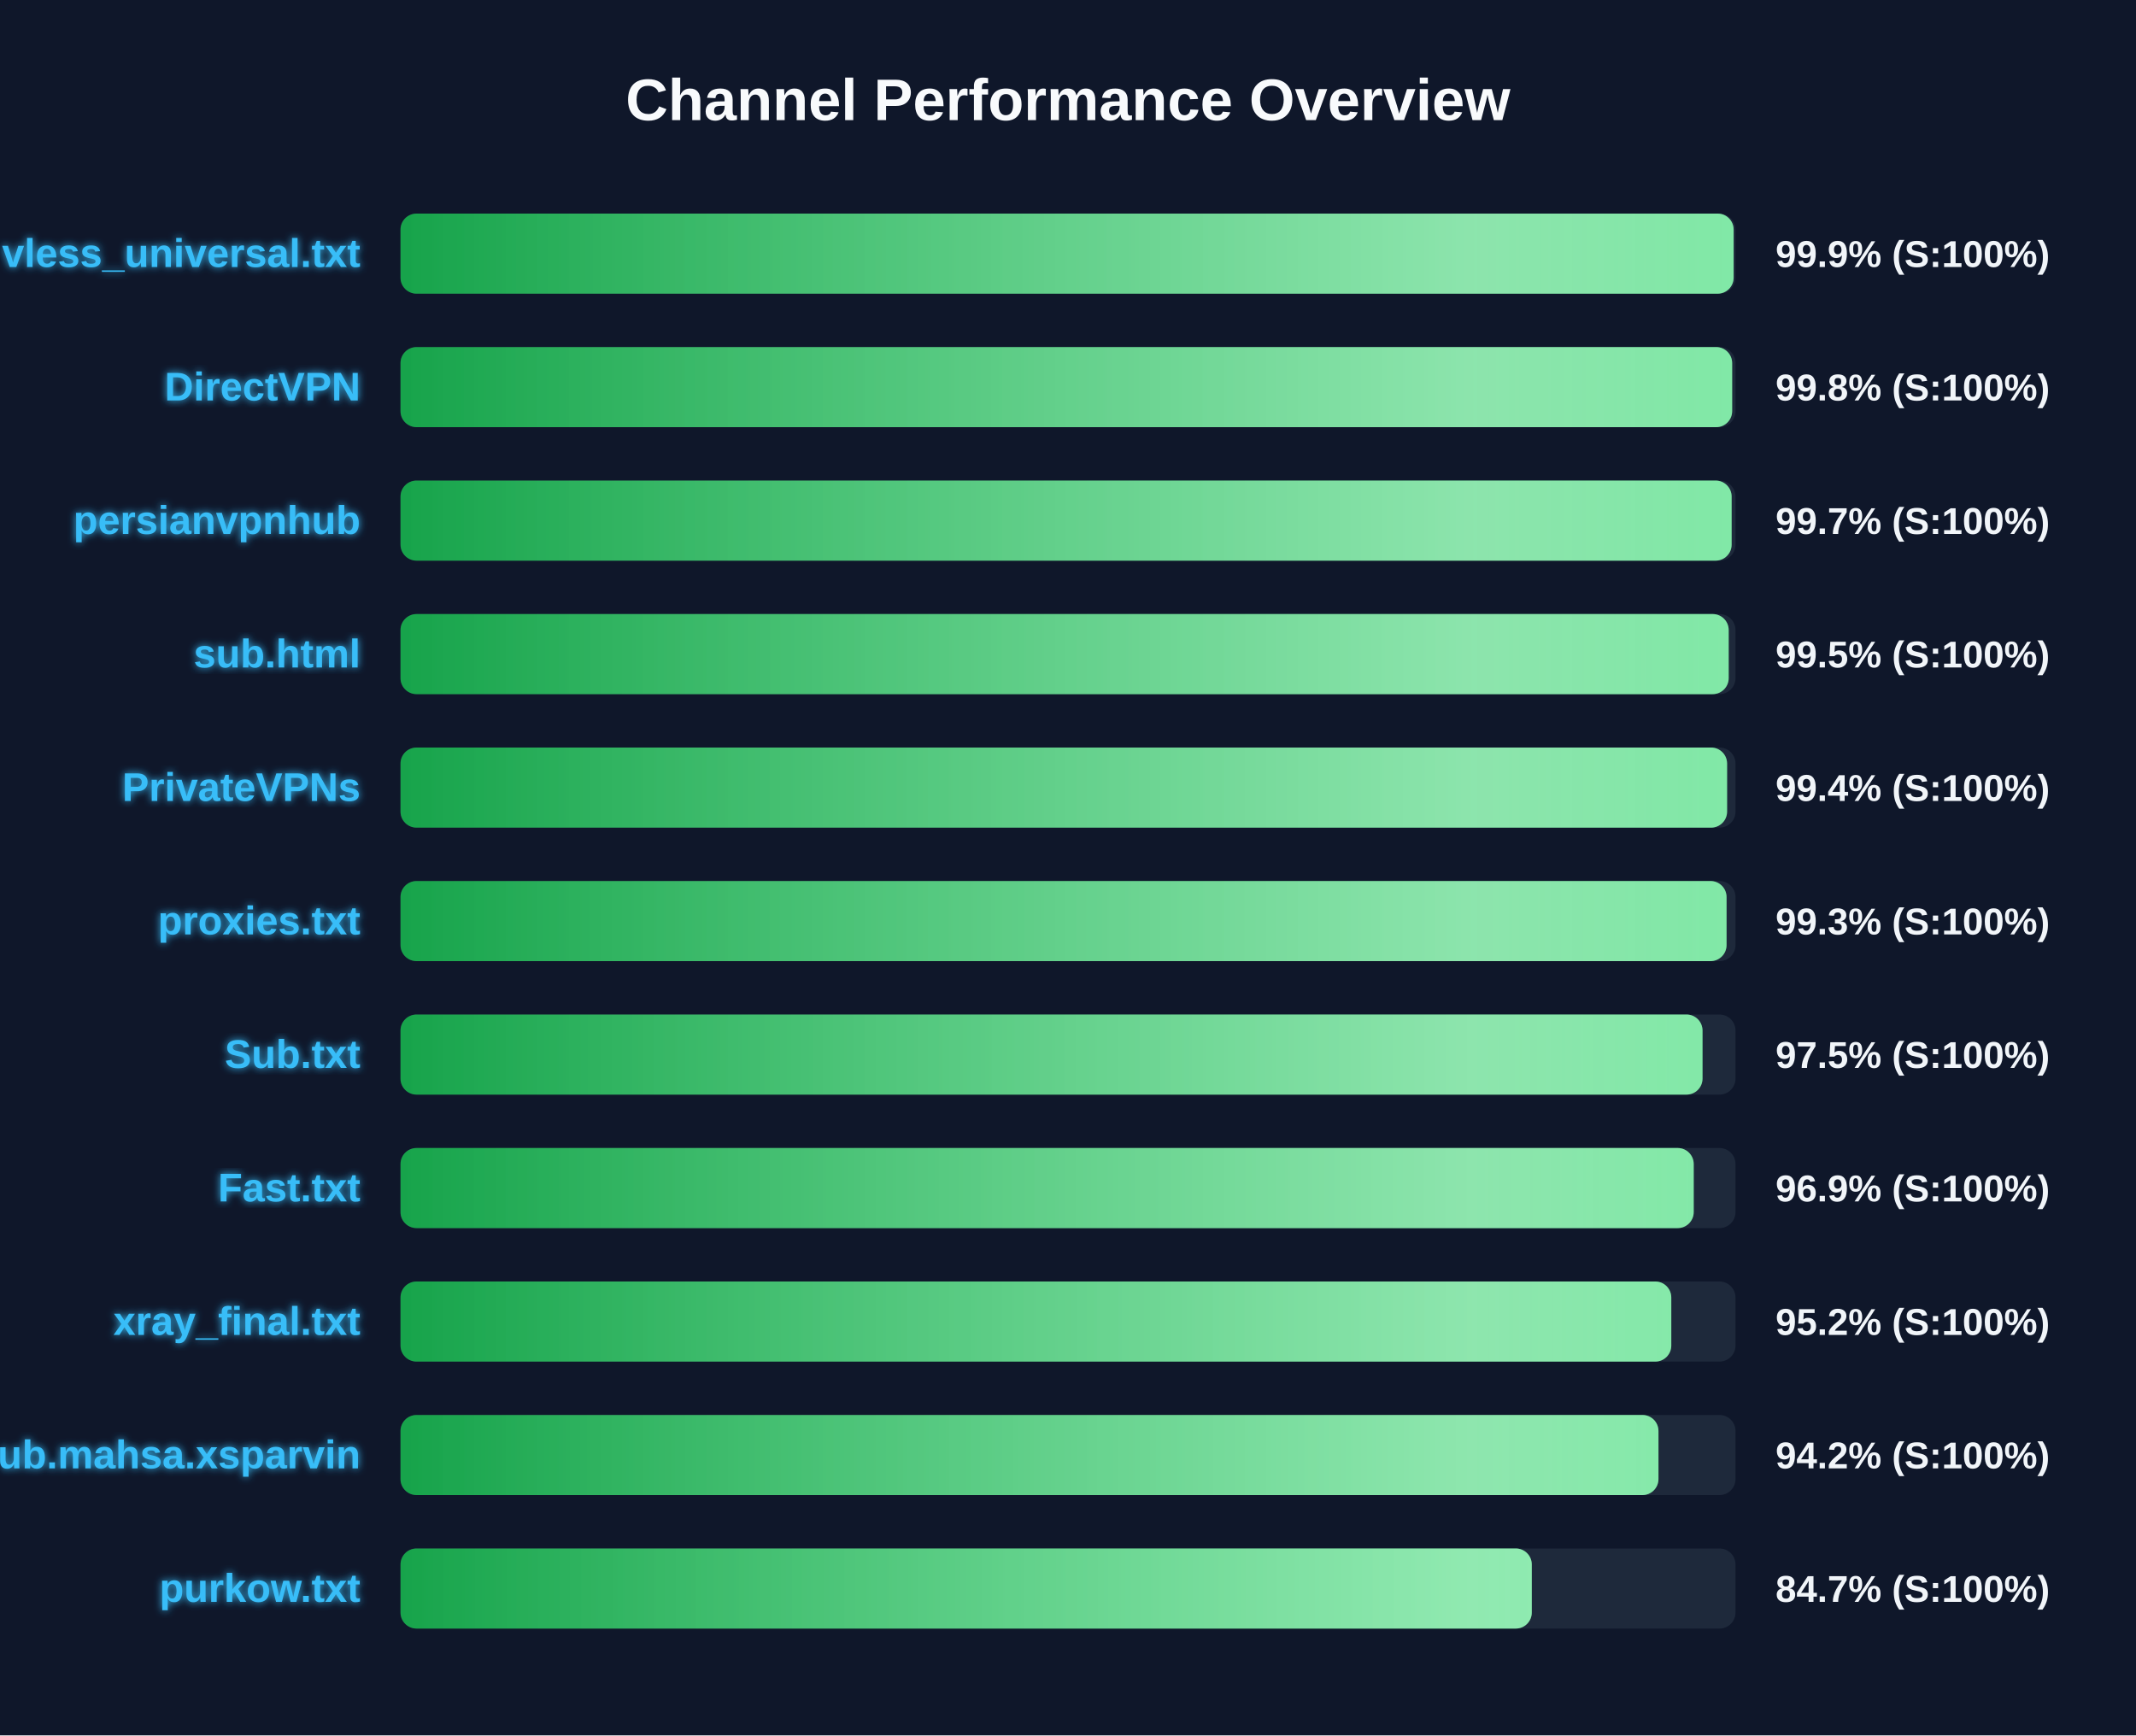
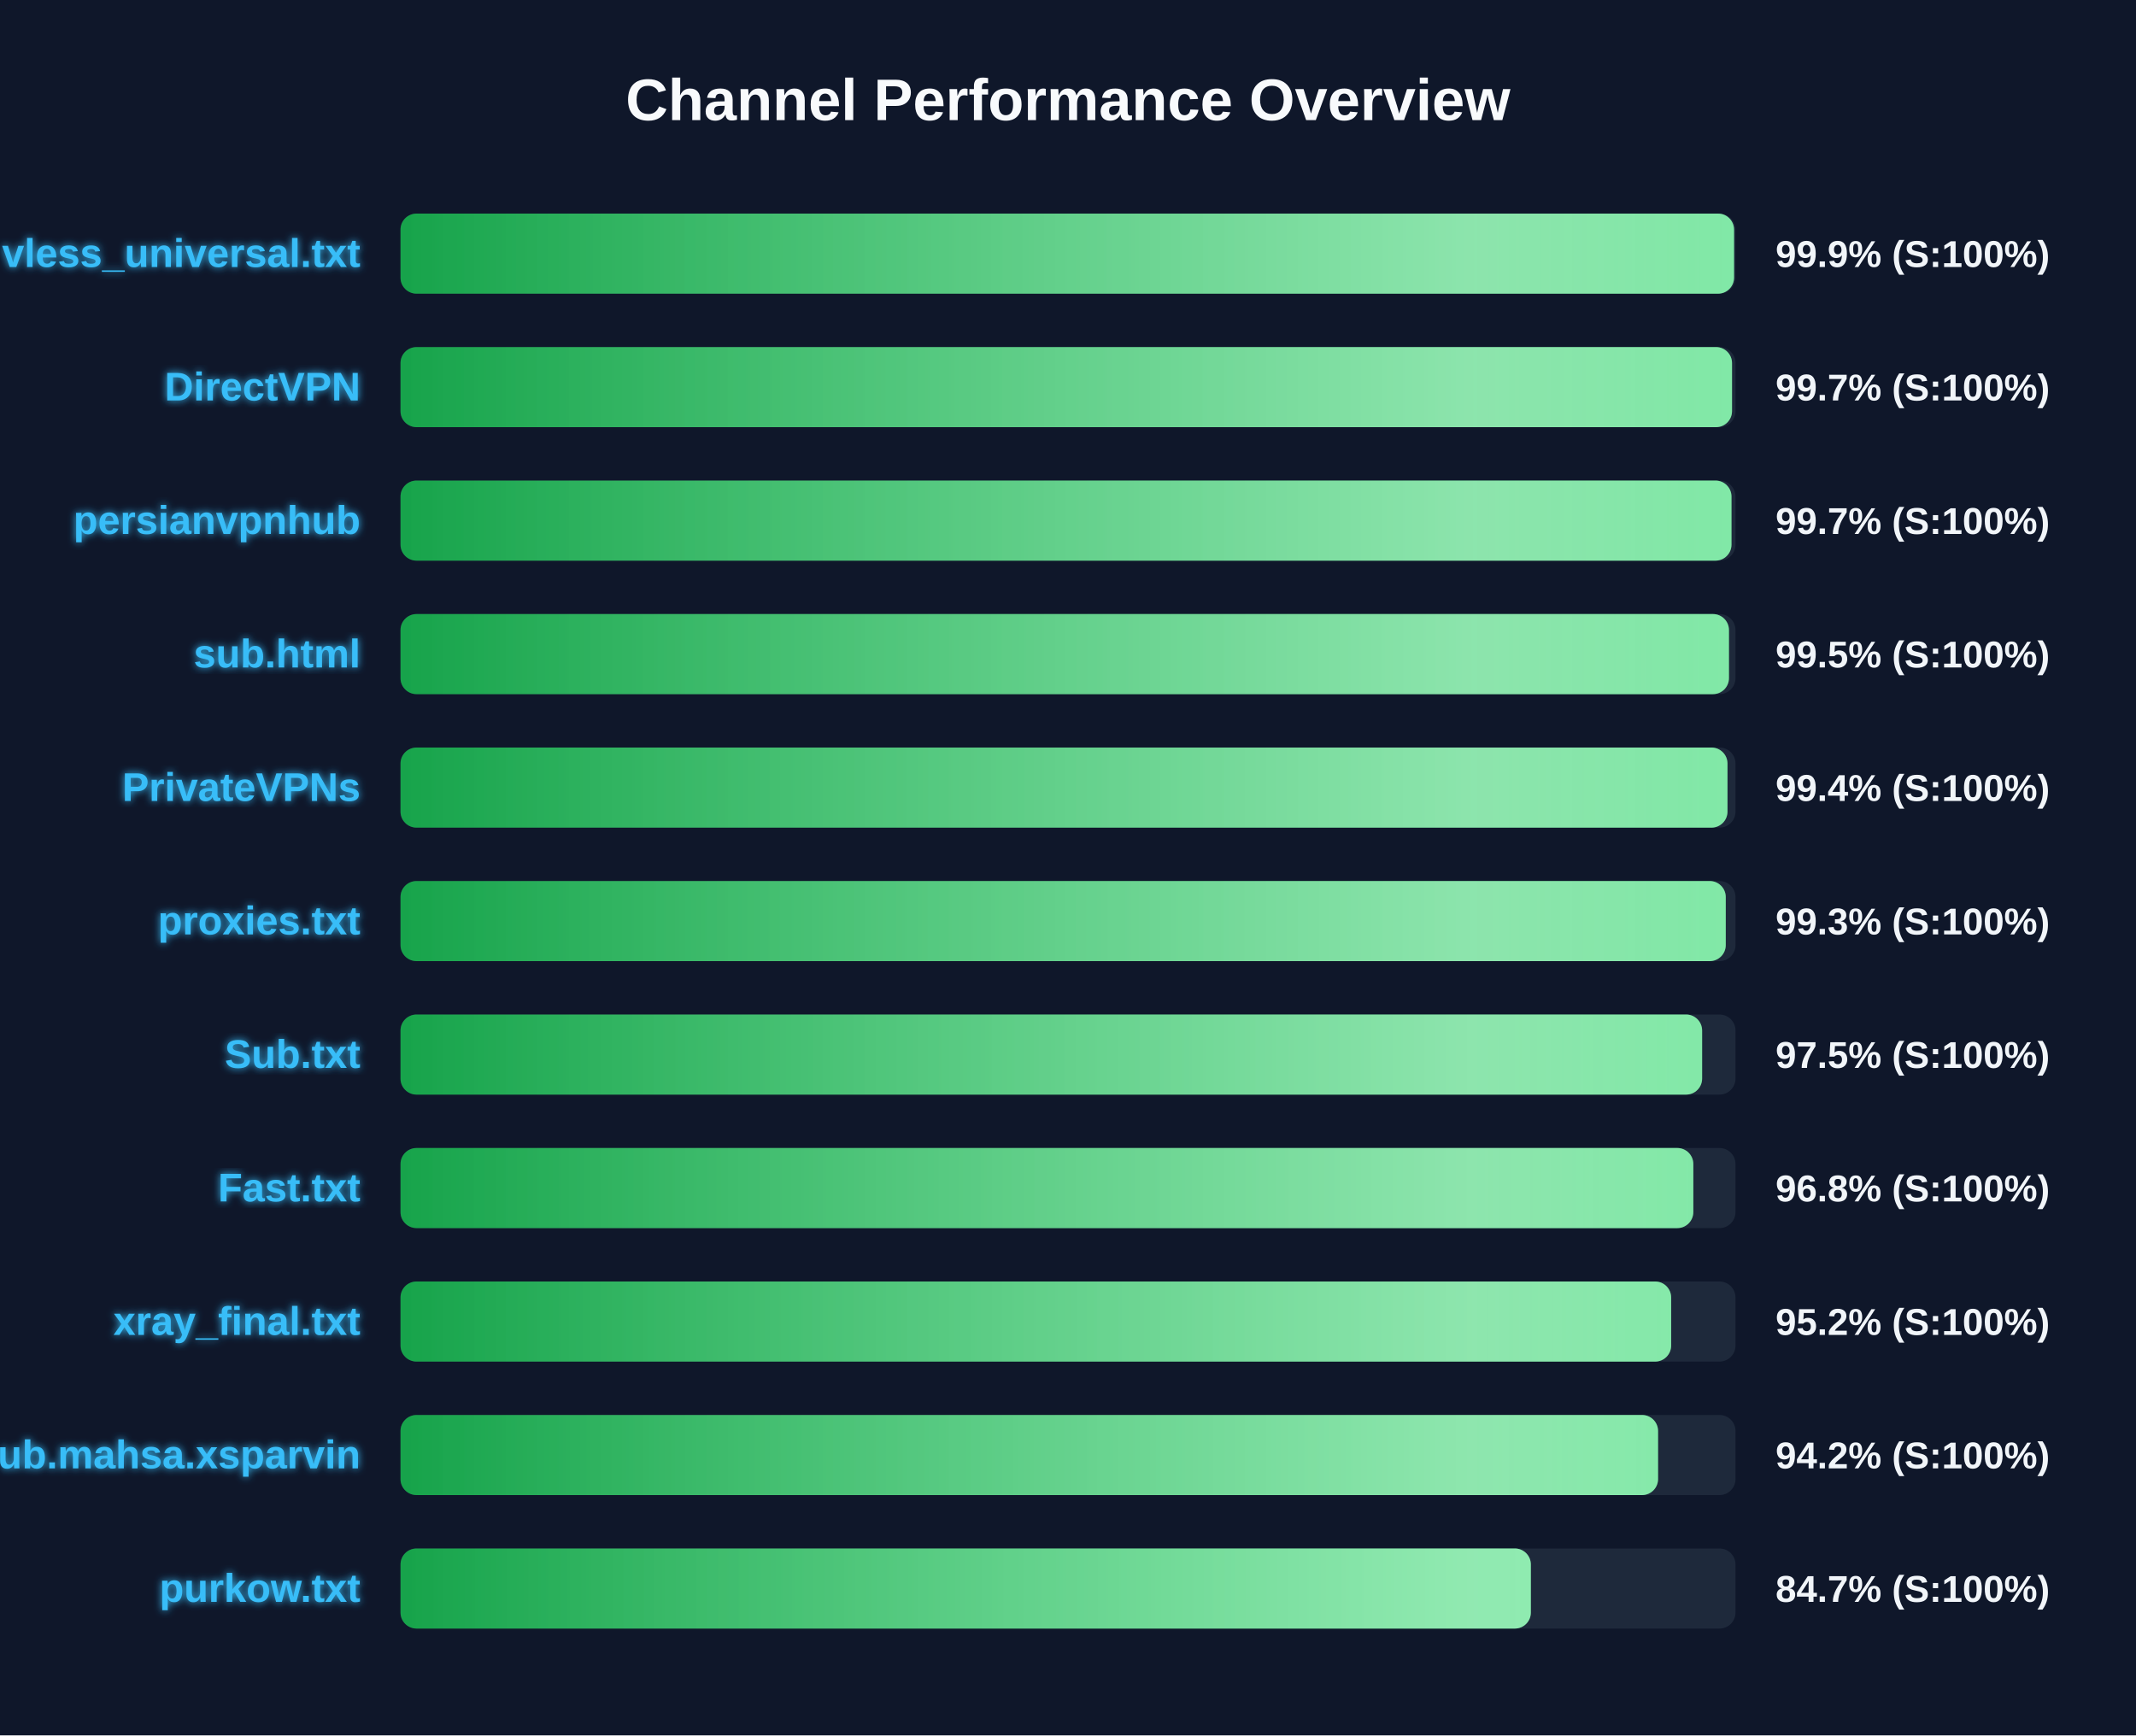
<svg xmlns="http://www.w3.org/2000/svg" width="800" height="650" version="1.1">
  <defs>
    <linearGradient id="grad-green" x1="0%" y1="0%" x2="100%" y2="0%">
      <stop offset="0%" stop-color="#16a34a" />
      <stop offset="100%" stop-color="#4ade80" />
    </linearGradient>
    <linearGradient id="grad-yellow" x1="0%" y1="0%" x2="100%" y2="0%">
      <stop offset="0%" stop-color="#ca8a04" />
      <stop offset="100%" stop-color="#fde047" />
    </linearGradient>
    <linearGradient id="grad-red" x1="0%" y1="0%" x2="100%" y2="0%">
      <stop offset="0%" stop-color="#dc2626" />
      <stop offset="100%" stop-color="#f87171" />
    </linearGradient>
    <linearGradient id="shimmer" x1="0%" y1="0%" x2="100%" y2="0%">
      <stop offset="0%" stop-color="rgba(255,255,255,0)" />
      <stop offset="50%" stop-color="rgba(255,255,255,0.4)" />
      <stop offset="100%" stop-color="rgba(255,255,255,0)" />
    </linearGradient>
    <filter id="glow" x="-20%" y="-20%" width="140%" height="140%">
      <feGaussianBlur stdDeviation="1.5" result="blur" />
      <feComposite in="SourceGraphic" in2="blur" operator="over" />
    </filter>
  </defs>
  <style>
        .bg-rect { fill: #0f172a; }
        .title { font: bold 22px 'Segoe UI', Arial, sans-serif; fill: #f8fafc; }
        .row { font: bold 15px 'Segoe UI', Arial, sans-serif; fill: #38bdf8; filter: url(#glow); }
        .score { font: bold 14px 'Segoe UI', Arial, sans-serif; fill: #f1f5f9; }
        @keyframes shimmer-anim {
            0% { transform: translateX(-100%); }
            100% { transform: translateX(200%); }
        }
        .shimmer-rect {
            animation: shimmer-anim 2.5s infinite linear;
        }
    </style>
  <rect width="100%" height="100%" class="bg-rect" />
  <text x="400" y="45" text-anchor="middle" class="title">Channel Performance Overview</text>
  <rect x="150" y="80" width="500" height="30" fill="#1e293b" rx="6" />
  <clipPath id="clip-0">
-     <rect x="150" y="80" width="499.3" height="30" rx="6" />
+     <rect x="150" y="80" width="499.45" height="30" rx="6" />
  </clipPath>
-   <rect x="150" y="80" width="499.3" height="30" fill="url(#grad-green)" rx="6" />
+   <rect x="150" y="80" width="499.45" height="30" fill="url(#grad-green)" rx="6" />
  <g clip-path="url(#clip-0)">
    <rect x="150" y="80" width="100%" height="30" fill="url(#shimmer)" class="shimmer-rect" />
  </g>
  <text x="135" y="100" text-anchor="end" class="row">vless_universal.txt</text>
  <text x="665" y="100" text-anchor="start" class="score">99.9% (S:100%)</text>
  <rect x="150" y="130" width="500" height="30" fill="#1e293b" rx="6" />
  <clipPath id="clip-1">
-     <rect x="150" y="130" width="498.75" height="30" rx="6" />
+     <rect x="150" y="130" width="498.7" height="30" rx="6" />
  </clipPath>
-   <rect x="150" y="130" width="498.75" height="30" fill="url(#grad-green)" rx="6" />
+   <rect x="150" y="130" width="498.7" height="30" fill="url(#grad-green)" rx="6" />
  <g clip-path="url(#clip-1)">
    <rect x="150" y="130" width="100%" height="30" fill="url(#shimmer)" class="shimmer-rect" />
  </g>
  <text x="135" y="150" text-anchor="end" class="row">DirectVPN</text>
-   <text x="665" y="150" text-anchor="start" class="score">99.8% (S:100%)</text>
+   <text x="665" y="150" text-anchor="start" class="score">99.7% (S:100%)</text>
  <rect x="150" y="180" width="500" height="30" fill="#1e293b" rx="6" />
  <clipPath id="clip-2">
-     <rect x="150" y="180" width="498.55" height="30" rx="6" />
+     <rect x="150" y="180" width="498.5" height="30" rx="6" />
  </clipPath>
-   <rect x="150" y="180" width="498.55" height="30" fill="url(#grad-green)" rx="6" />
+   <rect x="150" y="180" width="498.5" height="30" fill="url(#grad-green)" rx="6" />
  <g clip-path="url(#clip-2)">
    <rect x="150" y="180" width="100%" height="30" fill="url(#shimmer)" class="shimmer-rect" />
  </g>
  <text x="135" y="200" text-anchor="end" class="row">persianvpnhub</text>
  <text x="665" y="200" text-anchor="start" class="score">99.7% (S:100%)</text>
  <rect x="150" y="230" width="500" height="30" fill="#1e293b" rx="6" />
  <clipPath id="clip-3">
-     <rect x="150" y="230" width="497.45" height="30" rx="6" />
+     <rect x="150" y="230" width="497.55" height="30" rx="6" />
  </clipPath>
-   <rect x="150" y="230" width="497.45" height="30" fill="url(#grad-green)" rx="6" />
+   <rect x="150" y="230" width="497.55" height="30" fill="url(#grad-green)" rx="6" />
  <g clip-path="url(#clip-3)">
    <rect x="150" y="230" width="100%" height="30" fill="url(#shimmer)" class="shimmer-rect" />
  </g>
  <text x="135" y="250" text-anchor="end" class="row">sub.html</text>
  <text x="665" y="250" text-anchor="start" class="score">99.5% (S:100%)</text>
  <rect x="150" y="280" width="500" height="30" fill="#1e293b" rx="6" />
  <clipPath id="clip-4">
-     <rect x="150" y="280" width="496.85" height="30" rx="6" />
+     <rect x="150" y="280" width="497.0" height="30" rx="6" />
  </clipPath>
-   <rect x="150" y="280" width="496.85" height="30" fill="url(#grad-green)" rx="6" />
+   <rect x="150" y="280" width="497.0" height="30" fill="url(#grad-green)" rx="6" />
  <g clip-path="url(#clip-4)">
    <rect x="150" y="280" width="100%" height="30" fill="url(#shimmer)" class="shimmer-rect" />
  </g>
  <text x="135" y="300" text-anchor="end" class="row">PrivateVPNs</text>
  <text x="665" y="300" text-anchor="start" class="score">99.4% (S:100%)</text>
  <rect x="150" y="330" width="500" height="30" fill="#1e293b" rx="6" />
  <clipPath id="clip-5">
-     <rect x="150" y="330" width="496.65" height="30" rx="6" />
+     <rect x="150" y="330" width="496.35" height="30" rx="6" />
  </clipPath>
-   <rect x="150" y="330" width="496.65" height="30" fill="url(#grad-green)" rx="6" />
+   <rect x="150" y="330" width="496.35" height="30" fill="url(#grad-green)" rx="6" />
  <g clip-path="url(#clip-5)">
    <rect x="150" y="330" width="100%" height="30" fill="url(#shimmer)" class="shimmer-rect" />
  </g>
  <text x="135" y="350" text-anchor="end" class="row">proxies.txt</text>
  <text x="665" y="350" text-anchor="start" class="score">99.3% (S:100%)</text>
  <rect x="150" y="380" width="500" height="30" fill="#1e293b" rx="6" />
  <clipPath id="clip-6">
-     <rect x="150" y="380" width="487.65" height="30" rx="6" />
+     <rect x="150" y="380" width="487.5" height="30" rx="6" />
  </clipPath>
-   <rect x="150" y="380" width="487.65" height="30" fill="url(#grad-green)" rx="6" />
+   <rect x="150" y="380" width="487.5" height="30" fill="url(#grad-green)" rx="6" />
  <g clip-path="url(#clip-6)">
    <rect x="150" y="380" width="100%" height="30" fill="url(#shimmer)" class="shimmer-rect" />
  </g>
  <text x="135" y="400" text-anchor="end" class="row">Sub.txt</text>
  <text x="665" y="400" text-anchor="start" class="score">97.5% (S:100%)</text>
  <rect x="150" y="430" width="500" height="30" fill="#1e293b" rx="6" />
  <clipPath id="clip-7">
-     <rect x="150" y="430" width="484.35" height="30" rx="6" />
+     <rect x="150" y="430" width="484.2" height="30" rx="6" />
  </clipPath>
-   <rect x="150" y="430" width="484.35" height="30" fill="url(#grad-green)" rx="6" />
+   <rect x="150" y="430" width="484.2" height="30" fill="url(#grad-green)" rx="6" />
  <g clip-path="url(#clip-7)">
    <rect x="150" y="430" width="100%" height="30" fill="url(#shimmer)" class="shimmer-rect" />
  </g>
  <text x="135" y="450" text-anchor="end" class="row">Fast.txt</text>
-   <text x="665" y="450" text-anchor="start" class="score">96.9% (S:100%)</text>
+   <text x="665" y="450" text-anchor="start" class="score">96.8% (S:100%)</text>
  <rect x="150" y="480" width="500" height="30" fill="#1e293b" rx="6" />
  <clipPath id="clip-8">
-     <rect x="150" y="480" width="475.95" height="30" rx="6" />
+     <rect x="150" y="480" width="475.9" height="30" rx="6" />
  </clipPath>
-   <rect x="150" y="480" width="475.95" height="30" fill="url(#grad-green)" rx="6" />
+   <rect x="150" y="480" width="475.9" height="30" fill="url(#grad-green)" rx="6" />
  <g clip-path="url(#clip-8)">
    <rect x="150" y="480" width="100%" height="30" fill="url(#shimmer)" class="shimmer-rect" />
  </g>
  <text x="135" y="500" text-anchor="end" class="row">xray_final.txt</text>
  <text x="665" y="500" text-anchor="start" class="score">95.2% (S:100%)</text>
  <rect x="150" y="530" width="500" height="30" fill="#1e293b" rx="6" />
  <clipPath id="clip-9">
-     <rect x="150" y="530" width="471.15" height="30" rx="6" />
+     <rect x="150" y="530" width="471.0" height="30" rx="6" />
  </clipPath>
-   <rect x="150" y="530" width="471.15" height="30" fill="url(#grad-green)" rx="6" />
+   <rect x="150" y="530" width="471.0" height="30" fill="url(#grad-green)" rx="6" />
  <g clip-path="url(#clip-9)">
    <rect x="150" y="530" width="100%" height="30" fill="url(#shimmer)" class="shimmer-rect" />
  </g>
  <text x="135" y="550" text-anchor="end" class="row">Sub.mahsa.xsparvin</text>
  <text x="665" y="550" text-anchor="start" class="score">94.2% (S:100%)</text>
  <rect x="150" y="580" width="500" height="30" fill="#1e293b" rx="6" />
  <clipPath id="clip-10">
-     <rect x="150" y="580" width="423.7" height="30" rx="6" />
+     <rect x="150" y="580" width="423.35" height="30" rx="6" />
  </clipPath>
-   <rect x="150" y="580" width="423.7" height="30" fill="url(#grad-green)" rx="6" />
+   <rect x="150" y="580" width="423.35" height="30" fill="url(#grad-green)" rx="6" />
  <g clip-path="url(#clip-10)">
    <rect x="150" y="580" width="100%" height="30" fill="url(#shimmer)" class="shimmer-rect" />
  </g>
  <text x="135" y="600" text-anchor="end" class="row">purkow.txt</text>
  <text x="665" y="600" text-anchor="start" class="score">84.7% (S:100%)</text>
</svg>
